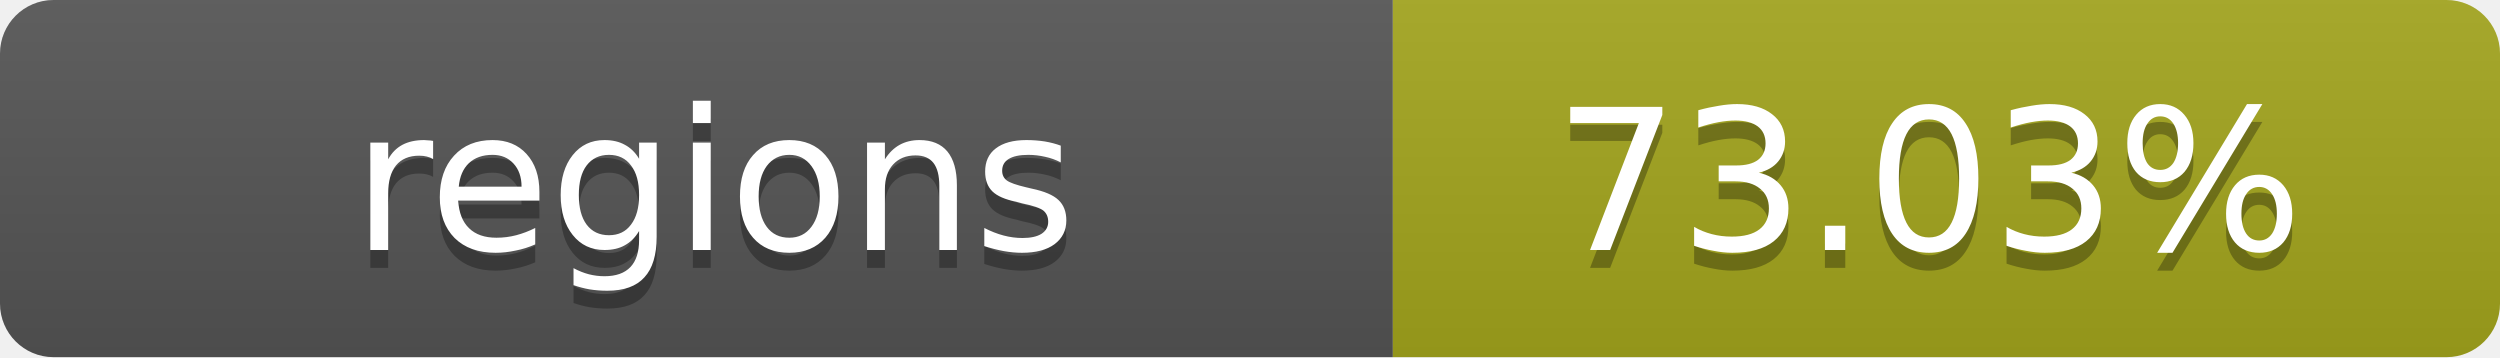
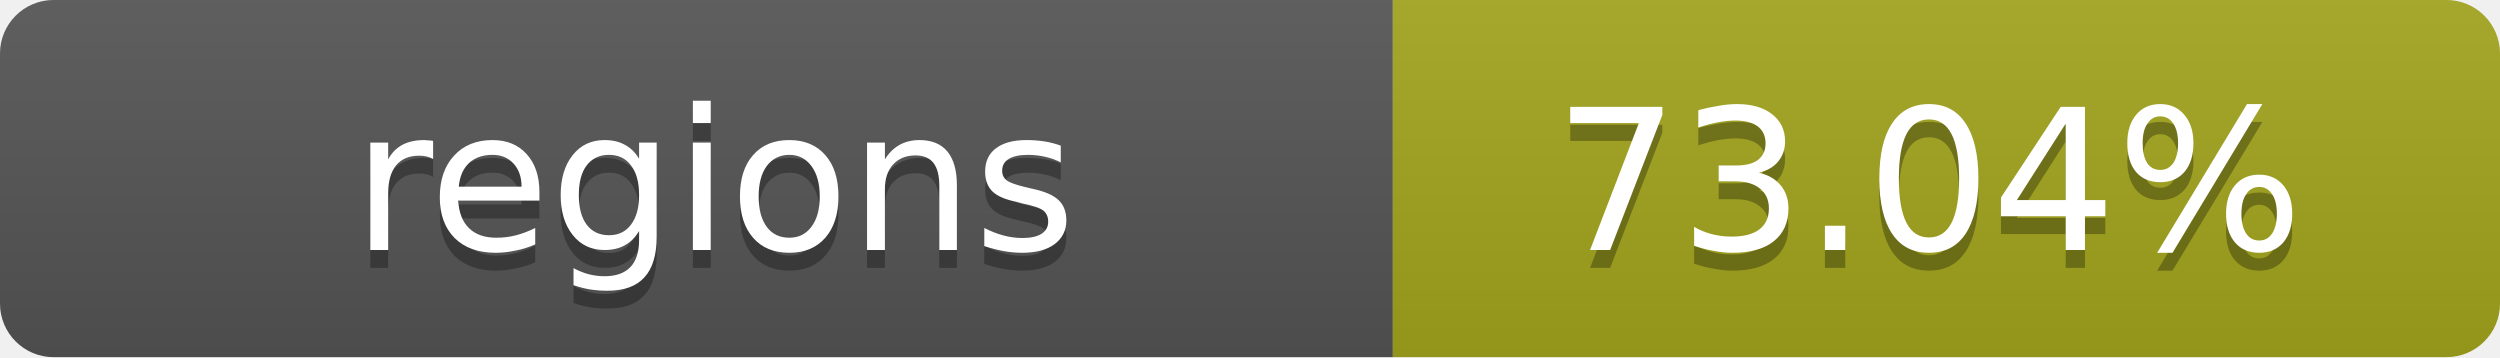
- <svg xmlns="http://www.w3.org/2000/svg" width="140" height="20" role="img" aria-label="regions: 73.03%">
+ <svg xmlns="http://www.w3.org/2000/svg" width="140" height="20" role="img" aria-label="regions: 73.04%">
  <linearGradient id="s" x2="0" y2="100%">
    <stop offset="0" stop-color="#bbb" stop-opacity=".1" />
    <stop offset="1" stop-opacity=".1" />
  </linearGradient>
  <clipPath id="r">
    <rect width="140" height="20" rx="3" fill="#fff" />
  </clipPath>
  <g clip-path="url(#r)">
    <rect width="78" height="20" fill="#555" />
    <rect x="78" width="62" height="20" fill="#a4a61d" />
    <rect width="140" height="20" fill="url(#s)" />
  </g>
  <g fill="#fff" text-anchor="middle" font-family="Verdana,Geneva,DejaVu Sans,sans-serif" text-rendering="geometricPrecision" font-size="11">
    <text x="40" y="15" fill="#010101" fill-opacity=".3">regions</text>
    <text x="40" y="14">regions</text>
-     <text x="108" y="15" fill="#010101" fill-opacity=".3">73.03%</text>
-     <text x="108" y="14">73.03%</text>
+     <text x="108" y="15" fill="#010101" fill-opacity=".3">73.04%</text>
+     <text x="108" y="14">73.04%</text>
  </g>
</svg>
